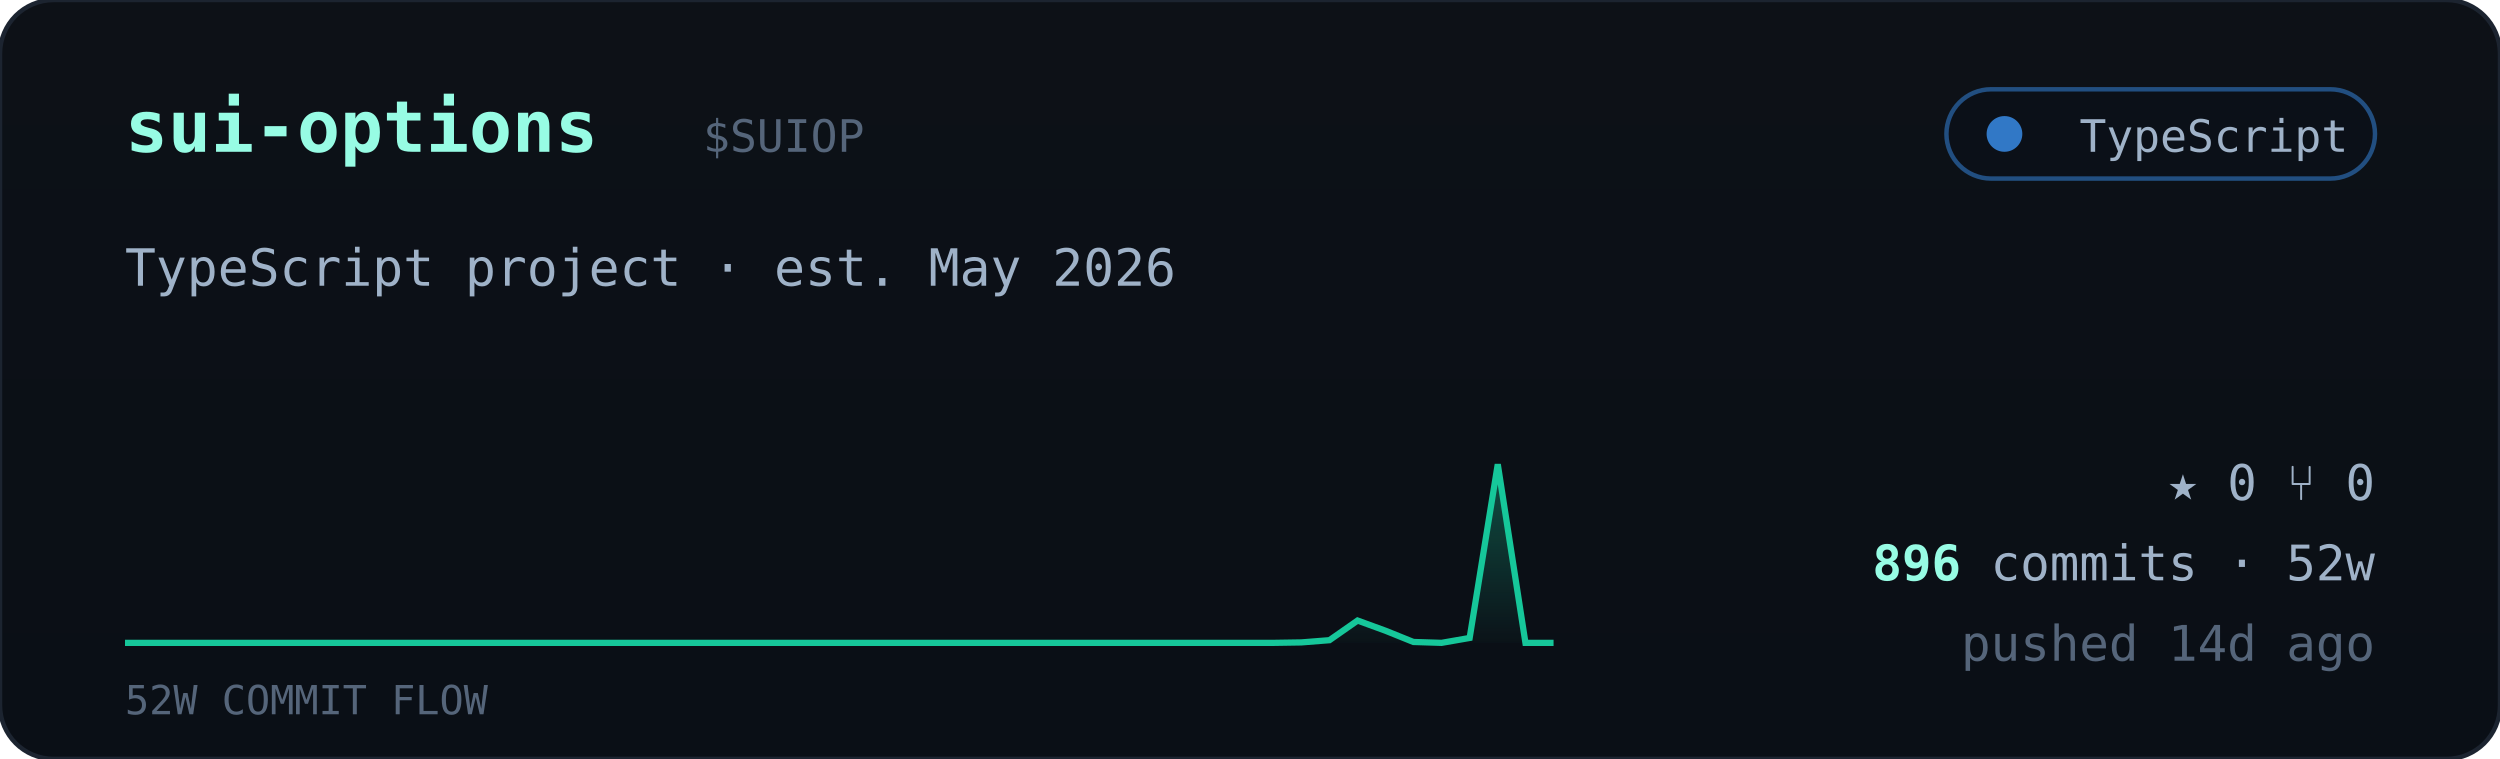
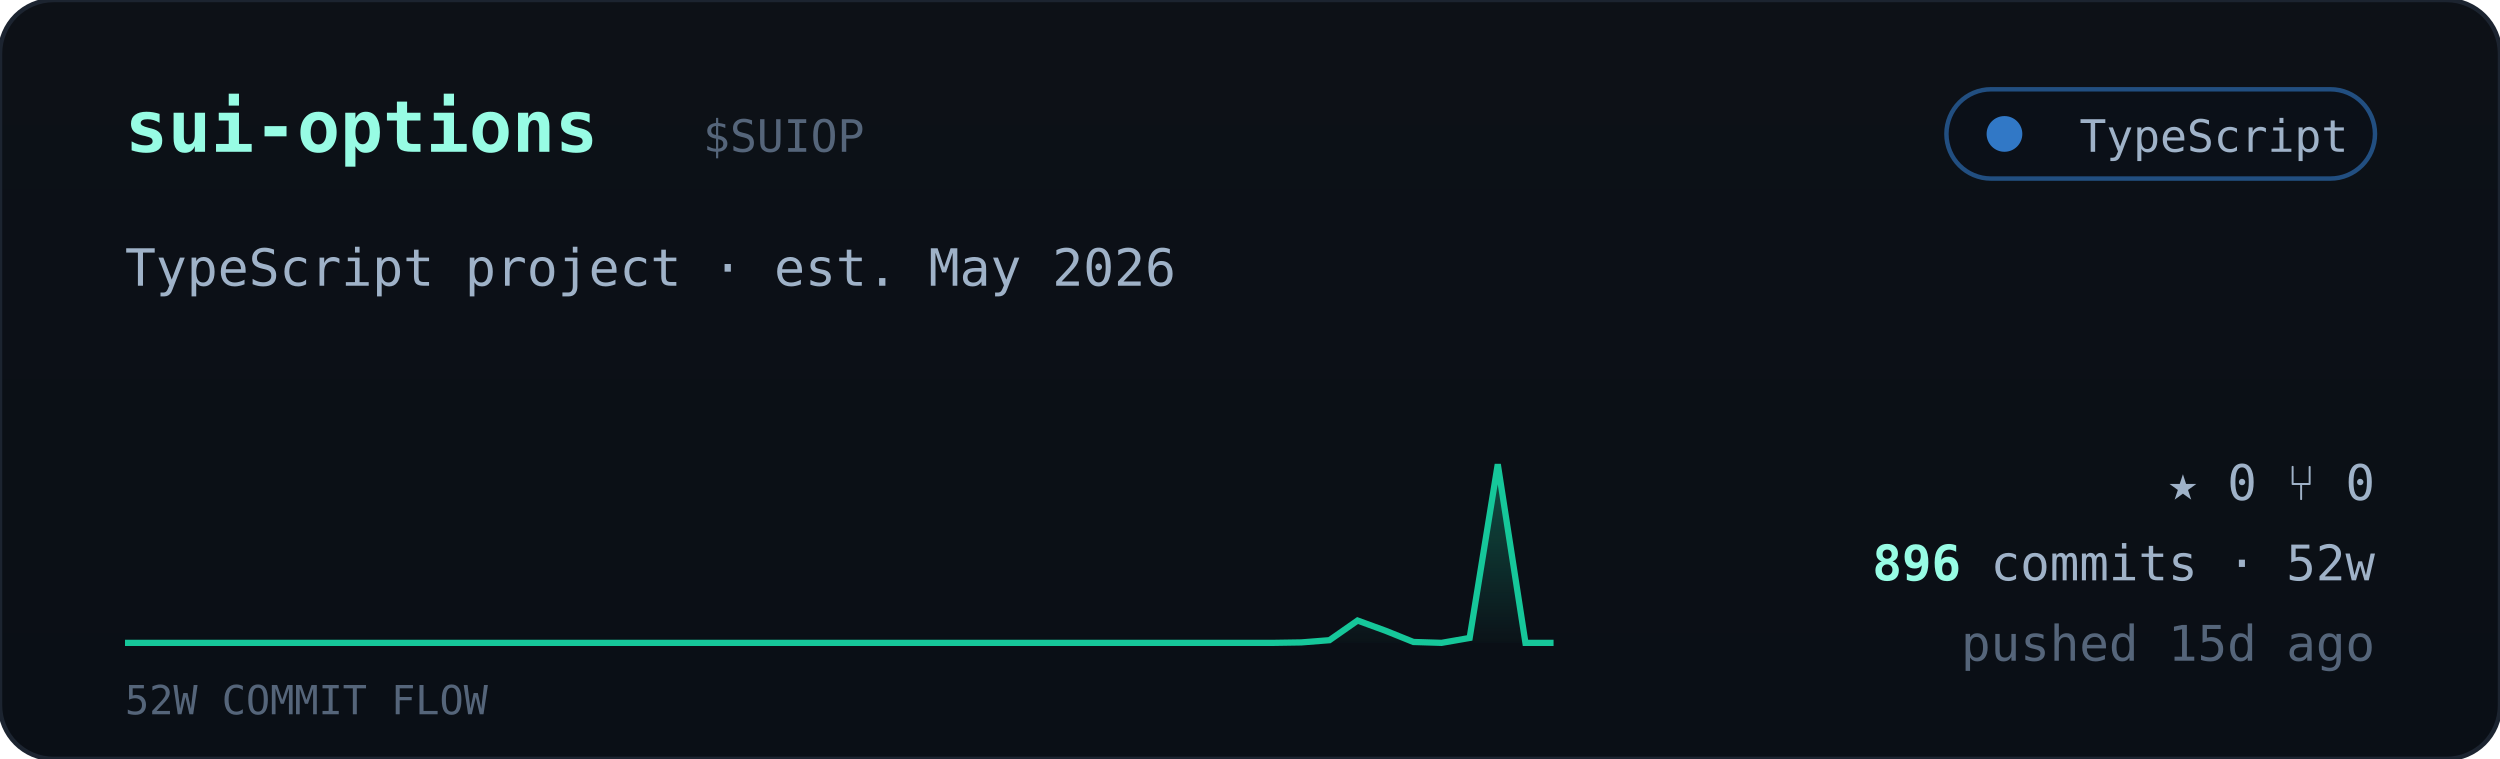
<svg xmlns="http://www.w3.org/2000/svg" viewBox="0 0 560 170" width="560" font-family="ui-monospace,'JetBrains Mono','SF Mono',Menlo,Consolas,monospace">
  <defs>
    <linearGradient id="cardbg" x1="0" y1="0" x2="0" y2="1">
      <stop offset="0" stop-color="#0d1117" />
      <stop offset="1" stop-color="#0a0f16" />
    </linearGradient>
    <linearGradient id="sparkfill" x1="0" y1="0" x2="0" y2="1">
      <stop offset="0" stop-color="#16c79a" stop-opacity="0.35" />
      <stop offset="1" stop-color="#16c79a" stop-opacity="0.02" />
    </linearGradient>
  </defs>
  <rect width="560" height="170" rx="12" fill="url(#cardbg)" stroke="#1c2430" />
  <text x="28" y="34" font-size="16" font-weight="700" fill="#97fce4">sui-options</text>
  <text x="157.5" y="34" font-size="10" fill="#55657a">$SUIOP</text>
  <g>
    <rect x="436" y="20" width="96" height="20" rx="10" fill="#0b1018" stroke="#3178c6" stroke-opacity="0.6" />
    <circle cx="449" cy="30" r="4" fill="#3178c6" />
    <text x="526" y="34" text-anchor="end" font-size="10" fill="#9fb2c8">TypeScript</text>
  </g>
  <text x="28" y="64" font-size="11.5" fill="#9fb2c8">TypeScript project · est. May 2026</text>
  <polygon points="28,144 28.0,144.0 34.3,144.0 40.5,144.0 46.8,144.0 53.1,144.0 59.4,144.0 65.6,144.0 71.9,144.0 78.2,144.0 84.5,144.0 90.7,144.0 97.0,144.0 103.3,144.0 109.6,144.0 115.8,144.0 122.1,144.0 128.4,144.0 134.7,144.0 140.9,144.0 147.2,144.0 153.5,144.0 159.8,144.0 166.0,144.0 172.3,144.0 178.6,144.0 184.9,144.0 191.1,144.0 197.4,144.0 203.7,144.0 210.0,144.0 216.2,144.0 222.5,144.0 228.8,144.0 235.1,144.0 241.3,144.0 247.6,144.0 253.9,144.0 260.2,144.0 266.4,144.0 272.7,144.0 279.0,144.0 285.3,144.0 291.5,143.9 297.8,143.4 304.1,139.0 310.4,141.3 316.6,143.8 322.9,144.0 329.2,142.9 335.5,104.0 341.7,144.0 348.0,144.0 348,144" fill="url(#sparkfill)" />
  <polyline points="28.0,144.0 34.3,144.0 40.5,144.0 46.8,144.0 53.1,144.0 59.4,144.0 65.6,144.0 71.9,144.0 78.2,144.0 84.5,144.0 90.7,144.0 97.0,144.0 103.3,144.0 109.6,144.0 115.8,144.0 122.1,144.0 128.4,144.0 134.7,144.0 140.9,144.0 147.2,144.0 153.5,144.0 159.8,144.0 166.0,144.0 172.3,144.0 178.6,144.0 184.9,144.0 191.1,144.0 197.4,144.0 203.7,144.0 210.0,144.0 216.2,144.0 222.5,144.0 228.8,144.0 235.1,144.0 241.3,144.0 247.6,144.0 253.9,144.0 260.2,144.0 266.4,144.0 272.7,144.0 279.0,144.0 285.3,144.0 291.5,143.9 297.8,143.4 304.1,139.0 310.4,141.3 316.6,143.8 322.9,144.0 329.2,142.9 335.5,104.0 341.7,144.0 348.0,144.0" fill="none" stroke="#16c79a" stroke-width="1.4" />
  <text x="28" y="160" font-size="9" fill="#55657a">52W COMMIT FLOW</text>
  <g font-size="11" fill="#9fb2c8">
    <text x="532" y="112" text-anchor="end">★ 0   ⑂ 0</text>
    <text x="532" y="130" text-anchor="end">
      <tspan fill="#97fce4" font-weight="700">896</tspan> commits · 52w</text>
-     <text x="532" y="148" text-anchor="end" fill="#55657a">pushed 14d ago</text>
+     <text x="532" y="148" text-anchor="end" fill="#55657a">pushed 15d ago</text>
  </g>
</svg>
